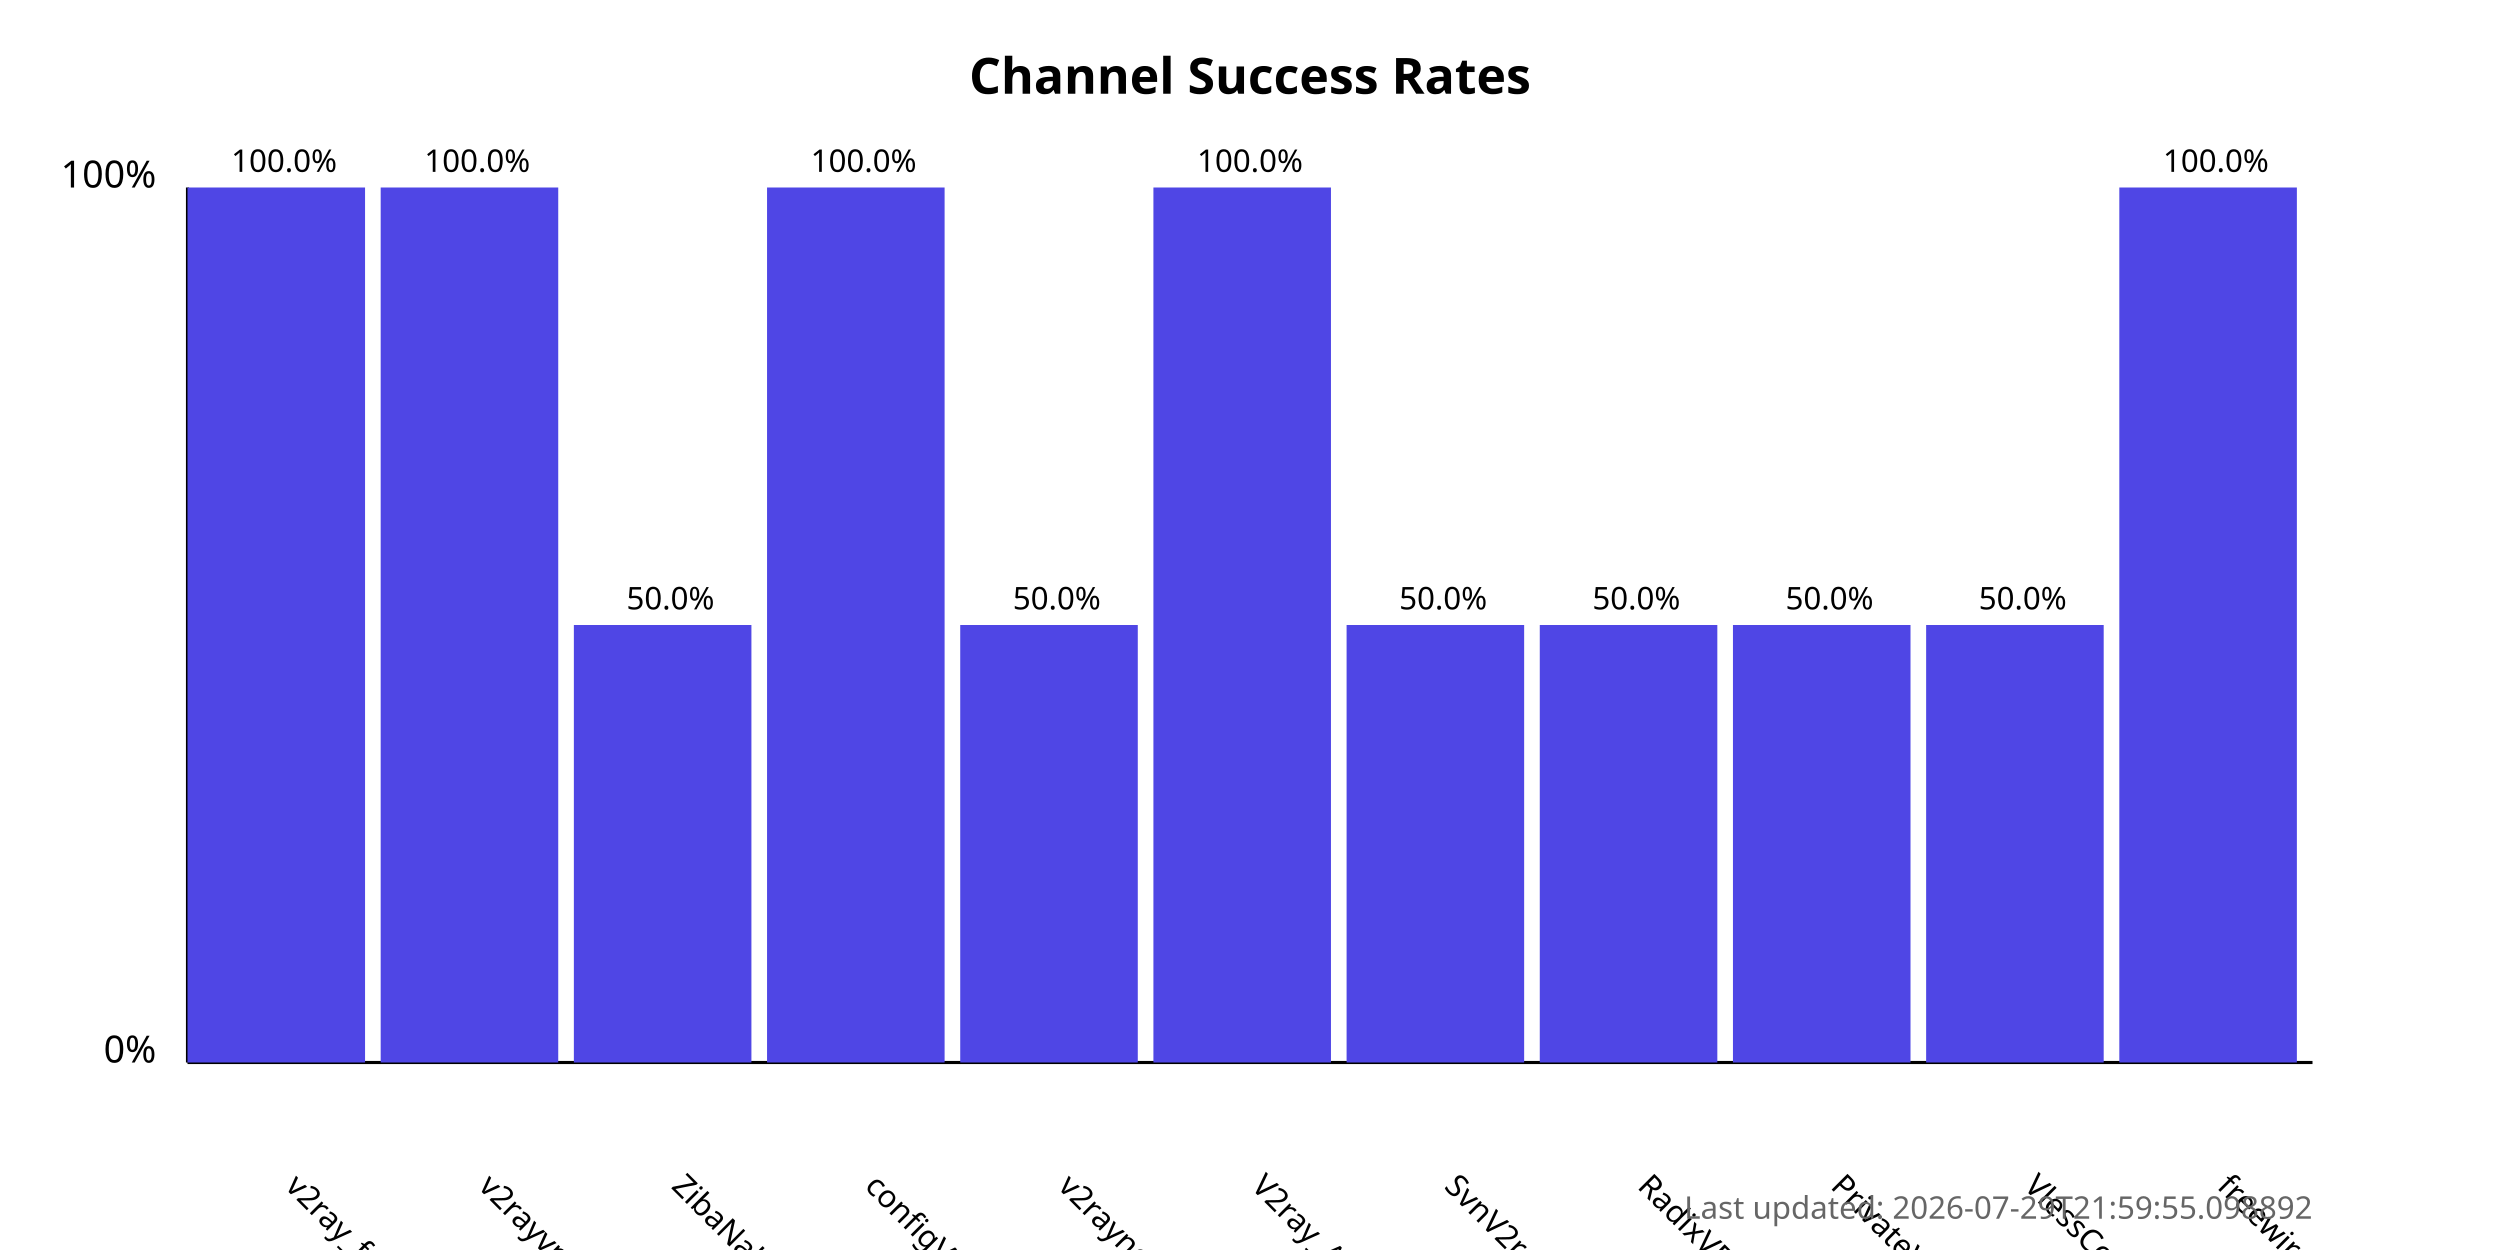
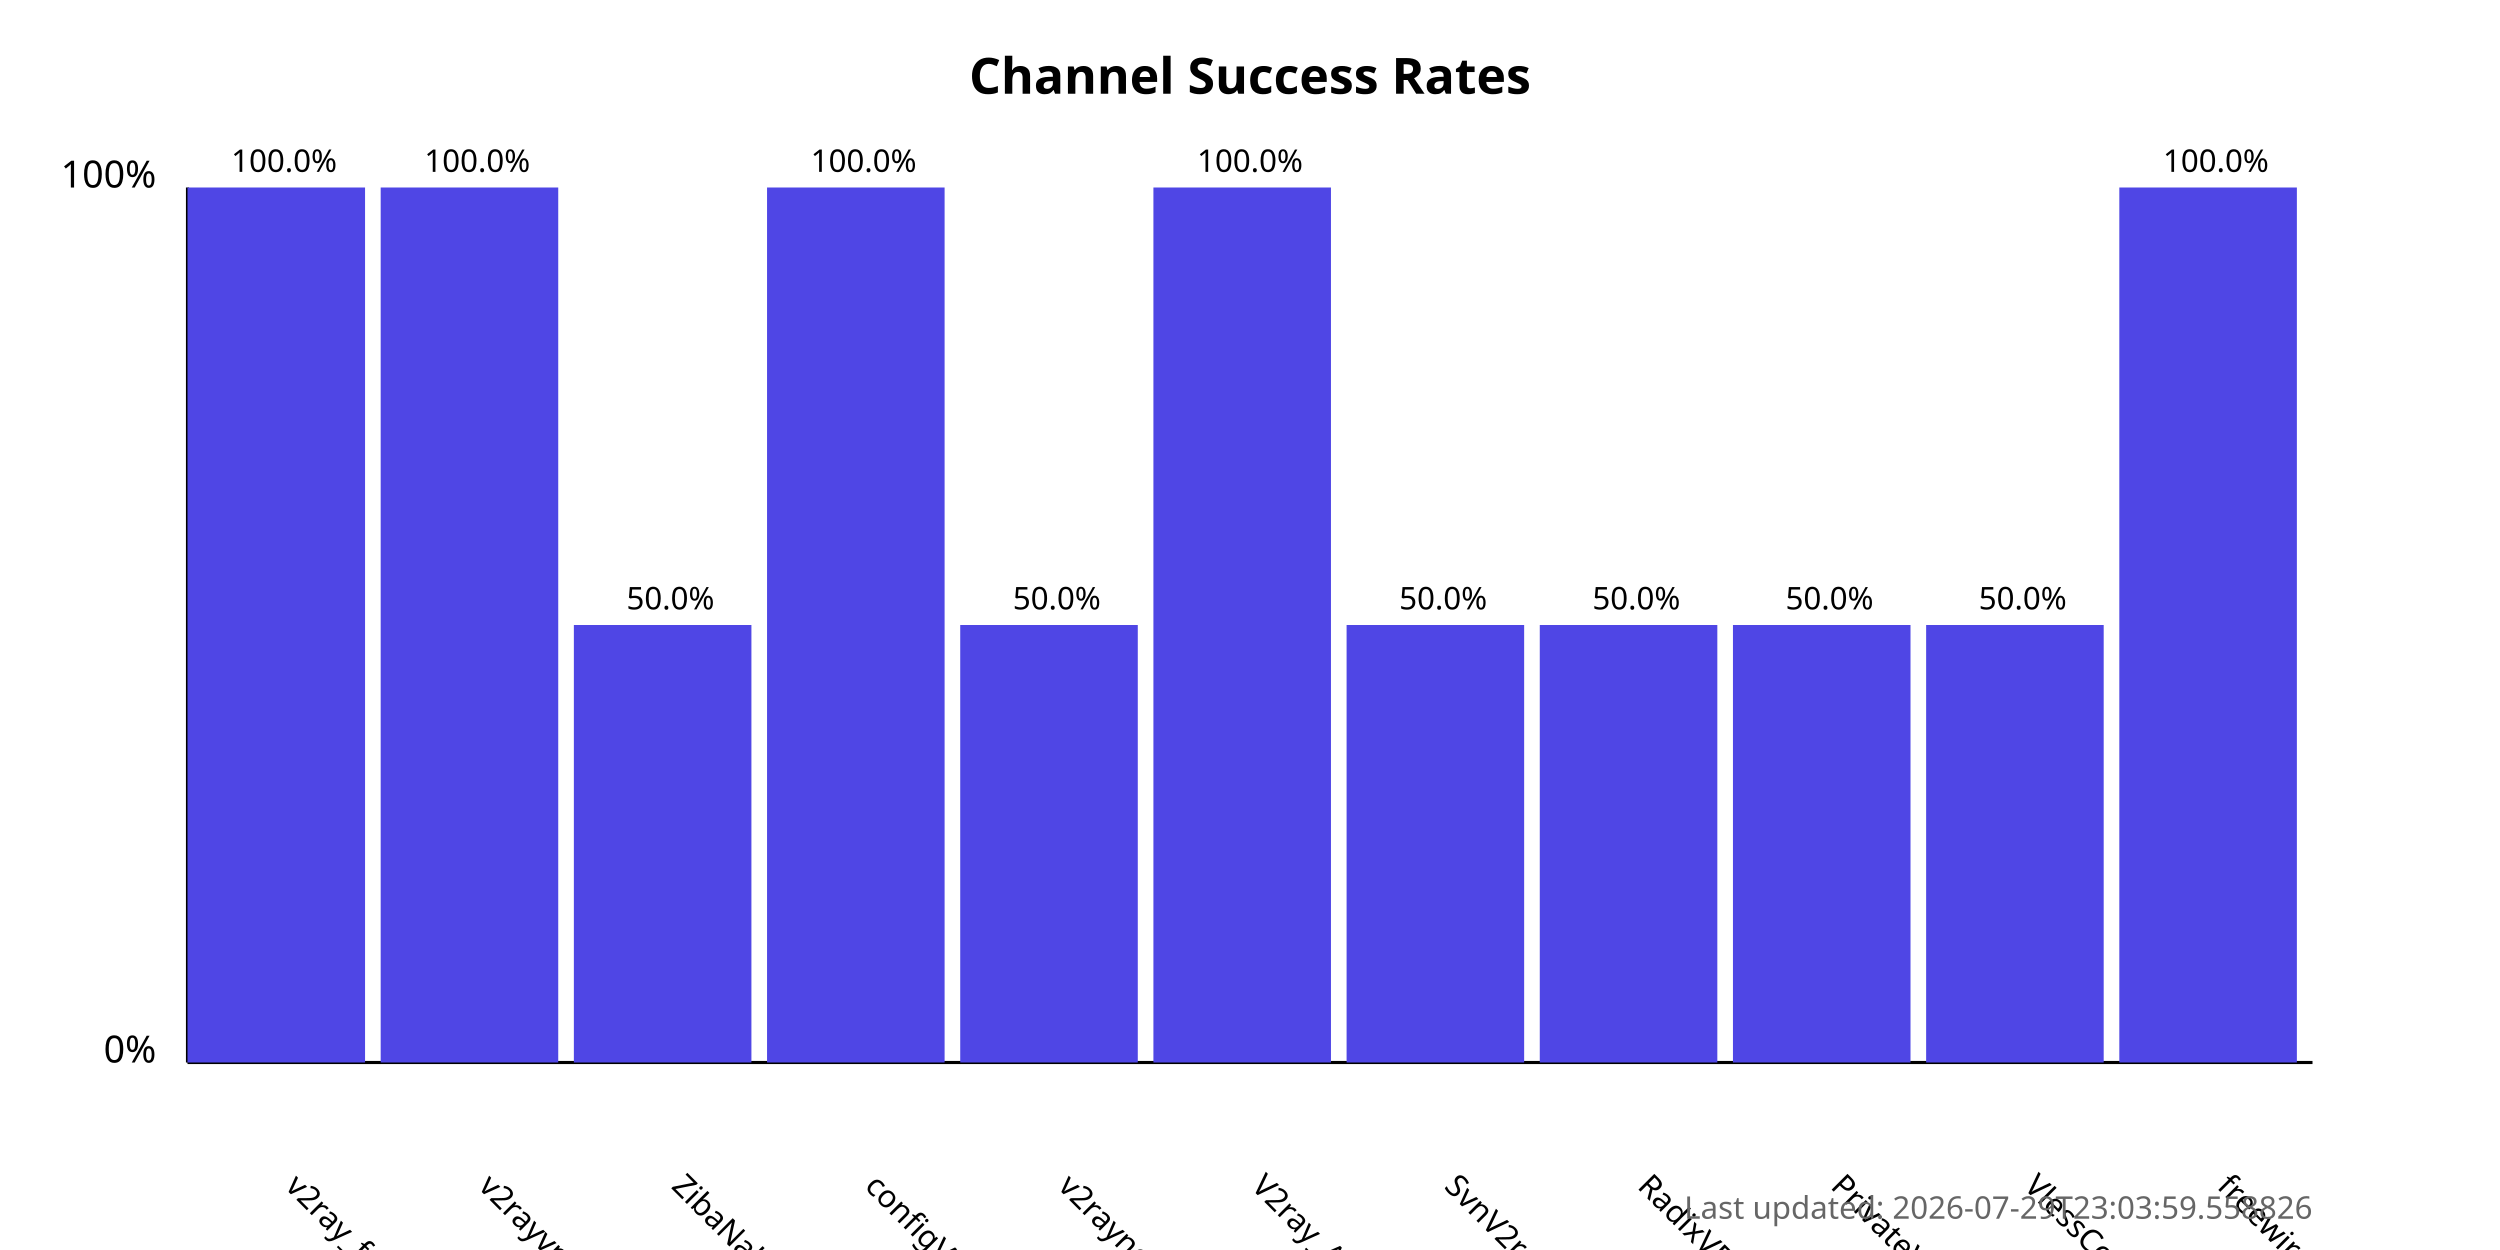
<svg xmlns="http://www.w3.org/2000/svg" width="800" height="400">
  <style>
            .chart-title { font: bold 16px sans-serif; }
            .axis-label { font: 12px sans-serif; }
            .tick-label { font: 10px sans-serif; }
            .bar { fill: #4f46e5; }
            .bar:hover { fill: #6366f1; }
            .timestamp { font: 10px sans-serif; fill: #666; }
        </style>
  <text x="400.0" y="30" text-anchor="middle" class="chart-title">
            Channel Success Rates
        </text>
  <line x1="60" y1="340" x2="60" y2="60" stroke="black" stroke-width="1" />
  <line x1="60" y1="340" x2="740" y2="340" stroke="black" stroke-width="1" />
  <text x="50" y="340" text-anchor="end" class="axis-label">0%</text>
  <text x="50" y="60" text-anchor="end" class="axis-label">100%</text>
  <g>
    <rect x="60" y="60.0" width="56.818" height="280.0" class="bar" />
    <text x="90.909" y="380" transform="rotate(45, 90.90909, 380)" text-anchor="start" class="tick-label">
                v2ray_free_conf
            </text>
    <text x="90.909" y="55.0" text-anchor="middle" class="tick-label">
                100.0%
            </text>
  </g>
  <g>
    <rect x="121.818" y="60.0" width="56.818" height="280.0" class="bar" />
    <text x="152.727" y="380" transform="rotate(45, 152.7273, 380)" text-anchor="start" class="tick-label">
                v2rayvpno
            </text>
    <text x="152.727" y="55.0" text-anchor="middle" class="tick-label">
                100.0%
            </text>
  </g>
  <g>
    <rect x="183.636" y="200.0" width="56.818" height="140.0" class="bar" />
    <text x="214.545" y="380" transform="rotate(45, 214.5455, 380)" text-anchor="start" class="tick-label">
                ZibaNabz
            </text>
    <text x="214.545" y="195.0" text-anchor="middle" class="tick-label">
                50.0%
            </text>
  </g>
  <g>
    <rect x="245.455" y="60.0" width="56.818" height="280.0" class="bar" />
    <text x="276.364" y="380" transform="rotate(45, 276.3636, 380)" text-anchor="start" class="tick-label">
                configV2rayForFree
            </text>
    <text x="276.364" y="55.0" text-anchor="middle" class="tick-label">
                100.0%
            </text>
  </g>
  <g>
    <rect x="307.273" y="200.0" width="56.818" height="140.0" class="bar" />
    <text x="338.182" y="380" transform="rotate(45, 338.1818, 380)" text-anchor="start" class="tick-label">
                v2rayngvpn
            </text>
    <text x="338.182" y="195.0" text-anchor="middle" class="tick-label">
                50.0%
            </text>
  </g>
  <g>
    <rect x="369.091" y="60.0" width="56.818" height="280.0" class="bar" />
    <text x="400.0" y="380" transform="rotate(45, 400.0, 380)" text-anchor="start" class="tick-label">
                V2ray_Alpha
            </text>
    <text x="400.0" y="55.0" text-anchor="middle" class="tick-label">
                100.0%
            </text>
  </g>
  <g>
    <rect x="430.909" y="200.0" width="56.818" height="140.0" class="bar" />
    <text x="461.818" y="380" transform="rotate(45, 461.8182, 380)" text-anchor="start" class="tick-label">
                SvnV2ray
            </text>
    <text x="461.818" y="195.0" text-anchor="middle" class="tick-label">
                50.0%
            </text>
  </g>
  <g>
    <rect x="492.727" y="200.0" width="56.818" height="140.0" class="bar" />
    <text x="523.636" y="380" transform="rotate(45, 523.6364, 380)" text-anchor="start" class="tick-label">
                RadixVPN
            </text>
    <text x="523.636" y="195.0" text-anchor="middle" class="tick-label">
                50.0%
            </text>
  </g>
  <g>
    <rect x="554.545" y="200.0" width="56.818" height="140.0" class="bar" />
    <text x="585.455" y="380" transform="rotate(45, 585.4545, 380)" text-anchor="start" class="tick-label">
                PrivateVPNs
            </text>
    <text x="585.455" y="195.0" text-anchor="middle" class="tick-label">
                50.0%
            </text>
  </g>
  <g>
    <rect x="616.364" y="200.0" width="56.818" height="140.0" class="bar" />
    <text x="647.273" y="380" transform="rotate(45, 647.2727, 380)" text-anchor="start" class="tick-label">
                VlessConfig
            </text>
    <text x="647.273" y="195.0" text-anchor="middle" class="tick-label">
                50.0%
            </text>
  </g>
  <g>
    <rect x="678.182" y="60.0" width="56.818" height="280.0" class="bar" />
    <text x="709.091" y="380" transform="rotate(45, 709.0909, 380)" text-anchor="start" class="tick-label">
                freewireguard
            </text>
    <text x="709.091" y="55.0" text-anchor="middle" class="tick-label">
                100.0%
            </text>
  </g>
  <text x="740" y="390" text-anchor="end" class="timestamp">
-             Last updated: 2026-07-29T21:59:55.098892
+             Last updated: 2026-07-29T23:03:59.558826
        </text>
</svg>
